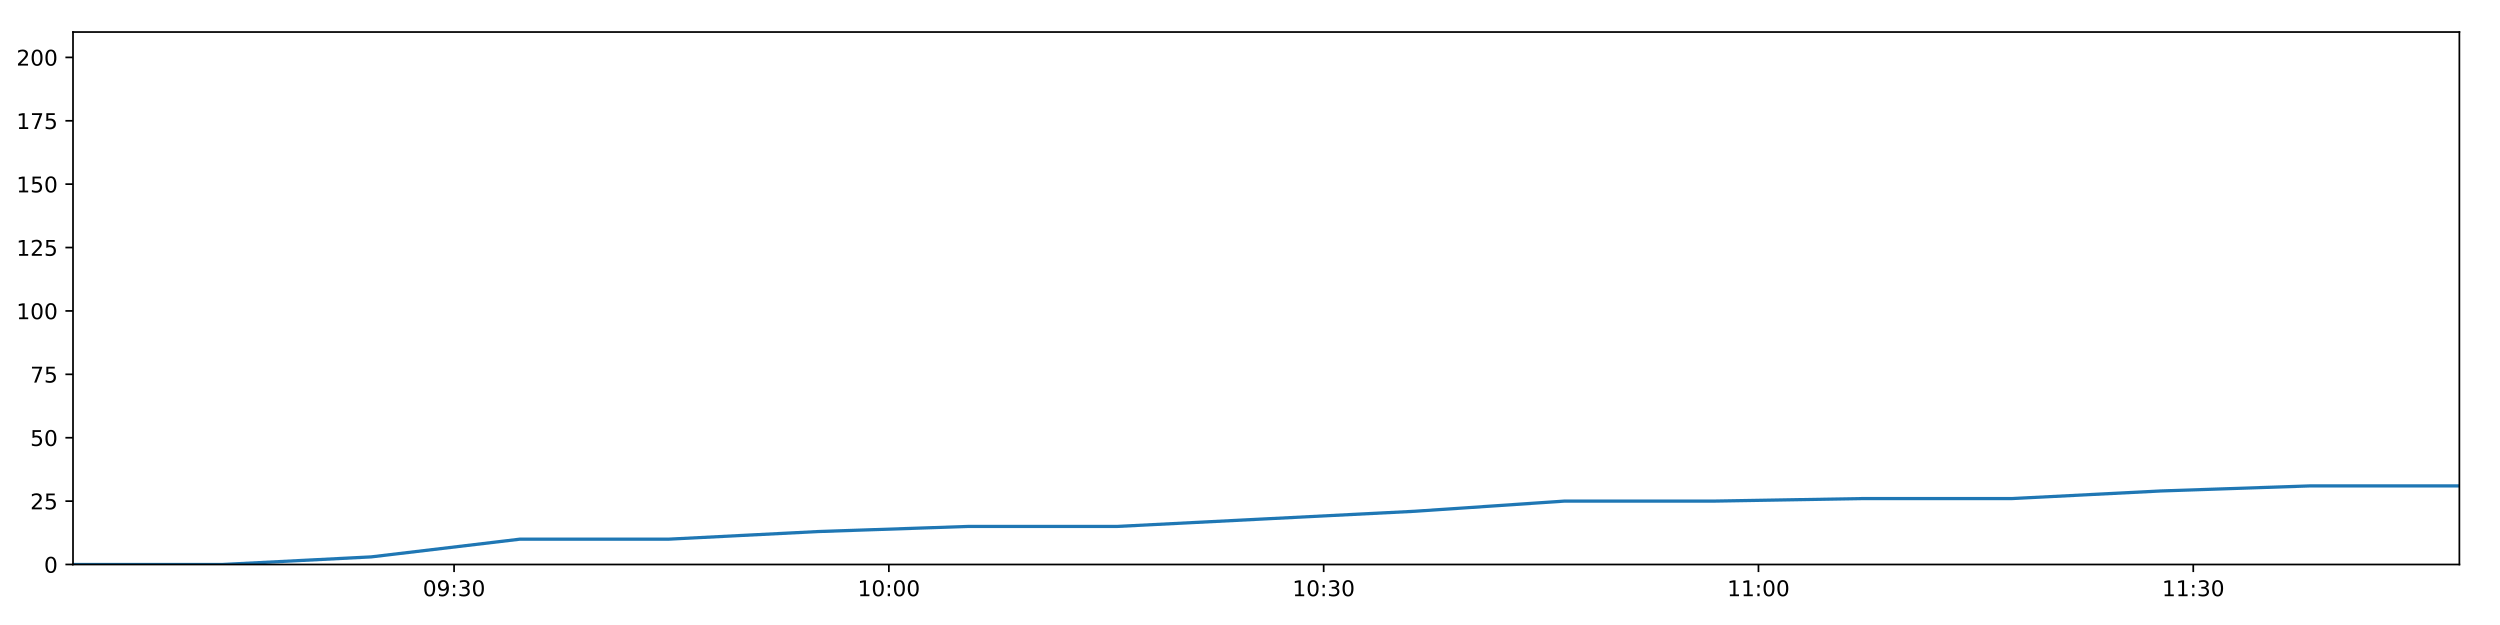
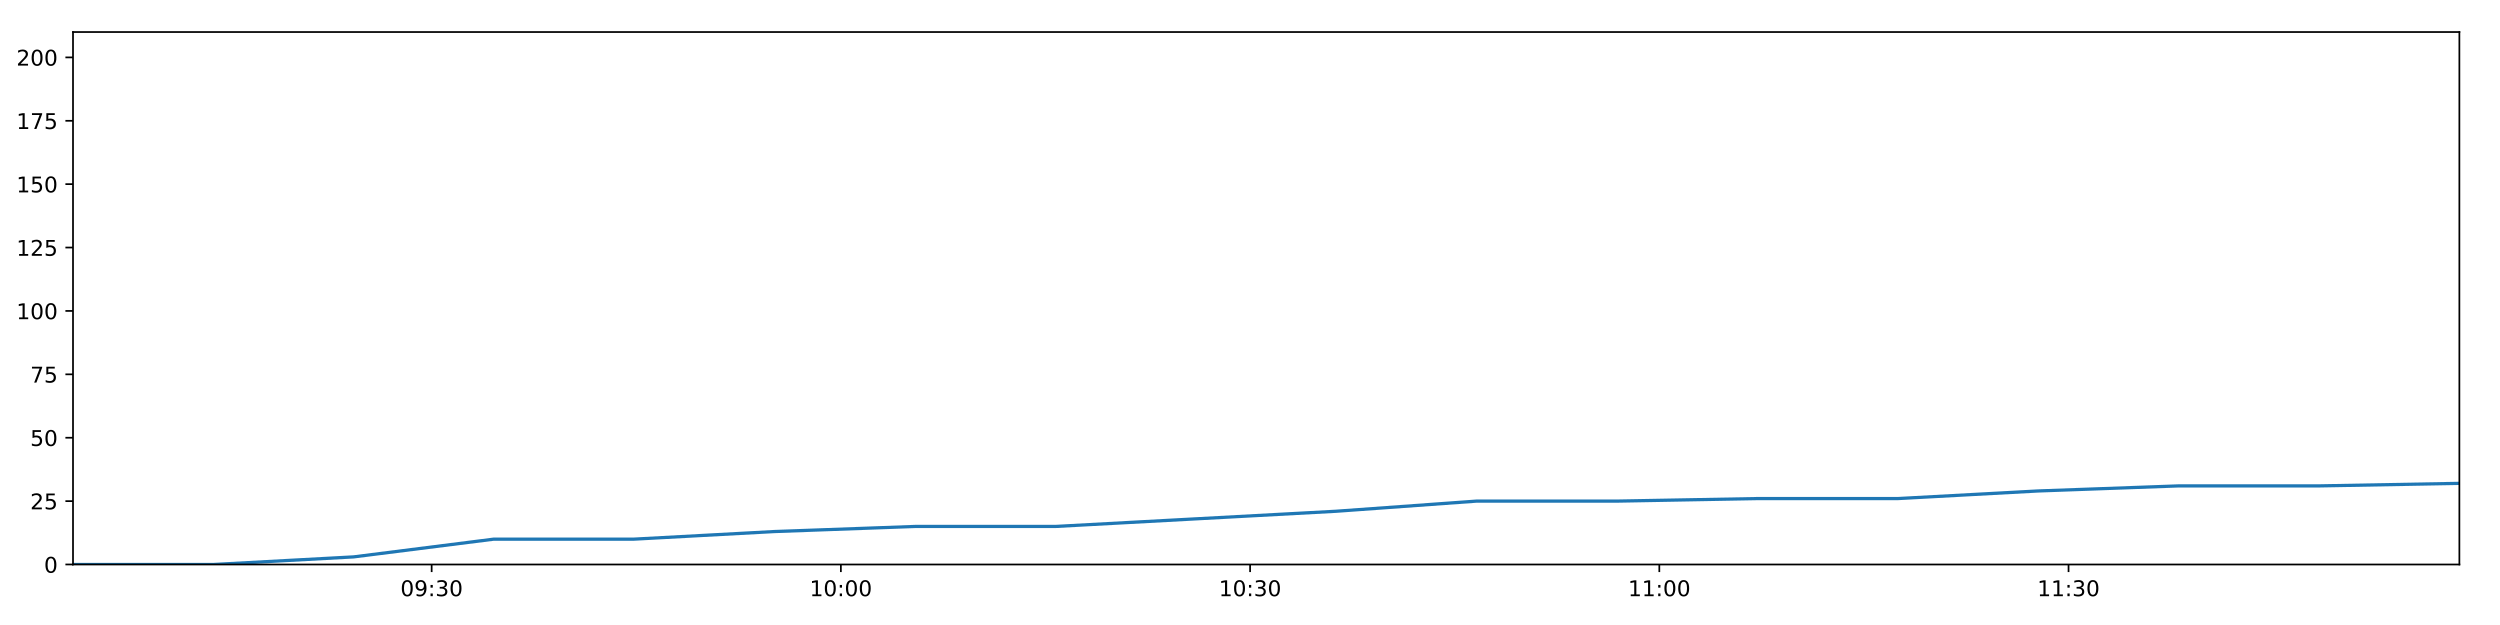
<svg xmlns="http://www.w3.org/2000/svg" xmlns:xlink="http://www.w3.org/1999/xlink" height="288pt" version="1.1" viewBox="0 0 1152 288" width="1152pt">
  <defs>
    <style type="text/css">
*{stroke-linecap:butt;stroke-linejoin:round;}
  </style>
  </defs>
  <g id="figure_1">
    <g id="patch_1">
      <path d="M 0 288  L 1152 288  L 1152 0  L 0 0  z " style="fill:#ffffff;" />
    </g>
    <g id="axes_1">
      <g id="patch_2">
        <path d="M 33.64 260.12  L 1133.28 260.12  L 1133.28 14.76  L 33.64 14.76  z " style="fill:#ffffff;" />
      </g>
      <g id="matplotlib.axis_1">
        <g id="xtick_1">
          <g id="line2d_1">
            <defs>
-               <path d="M 0 0  L 0 3.5  " id="m83e51a6272" style="stroke:#000000;stroke-width:0.8;" />
-             </defs>
-             <g>
-               <use style="stroke:#000000;stroke-width:0.8;" x="209.237" xlink:href="#m83e51a6272" y="260.12" />
+               <path d="M 0 0  L 0 3.5  " id="mbe69b426f4" style="stroke:#000000;stroke-width:0.8;" />
+             </defs>
+             <g>
+               <use style="stroke:#000000;stroke-width:0.8;" x="198.907" xlink:href="#mbe69b426f4" y="260.12" />
            </g>
          </g>
          <g id="text_1">
            <defs>
              <path d="M 31.781 66.406  Q 24.172 66.406 20.328 58.906  Q 16.5 51.422 16.5 36.375  Q 16.5 21.391 20.328 13.891  Q 24.172 6.391 31.781 6.391  Q 39.453 6.391 43.281 13.891  Q 47.125 21.391 47.125 36.375  Q 47.125 51.422 43.281 58.906  Q 39.453 66.406 31.781 66.406  z M 31.781 74.219  Q 44.047 74.219 50.516 64.516  Q 56.984 54.828 56.984 36.375  Q 56.984 17.969 50.516 8.266  Q 44.047 -1.422 31.781 -1.422  Q 19.531 -1.422 13.062 8.266  Q 6.594 17.969 6.594 36.375  Q 6.594 54.828 13.062 64.516  Q 19.531 74.219 31.781 74.219  z " id="DejaVuSans-48" />
              <path d="M 10.984 1.516  L 10.984 10.5  Q 14.703 8.734 18.5 7.812  Q 22.312 6.891 25.984 6.891  Q 35.75 6.891 40.891 13.453  Q 46.047 20.016 46.781 33.406  Q 43.953 29.203 39.594 26.953  Q 35.25 24.703 29.984 24.703  Q 19.047 24.703 12.672 31.312  Q 6.297 37.938 6.297 49.422  Q 6.297 60.641 12.938 67.422  Q 19.578 74.219 30.609 74.219  Q 43.266 74.219 49.922 64.516  Q 56.594 54.828 56.594 36.375  Q 56.594 19.141 48.406 8.859  Q 40.234 -1.422 26.422 -1.422  Q 22.703 -1.422 18.891 -0.688  Q 15.094 0.047 10.984 1.516  z M 30.609 32.422  Q 37.25 32.422 41.125 36.953  Q 45.016 41.5 45.016 49.422  Q 45.016 57.281 41.125 61.844  Q 37.25 66.406 30.609 66.406  Q 23.969 66.406 20.094 61.844  Q 16.219 57.281 16.219 49.422  Q 16.219 41.5 20.094 36.953  Q 23.969 32.422 30.609 32.422  z " id="DejaVuSans-57" />
              <path d="M 11.719 12.406  L 22.016 12.406  L 22.016 0  L 11.719 0  z M 11.719 51.703  L 22.016 51.703  L 22.016 39.312  L 11.719 39.312  z " id="DejaVuSans-58" />
              <path d="M 40.578 39.312  Q 47.656 37.797 51.625 33  Q 55.609 28.219 55.609 21.188  Q 55.609 10.406 48.188 4.484  Q 40.766 -1.422 27.094 -1.422  Q 22.516 -1.422 17.656 -0.516  Q 12.797 0.391 7.625 2.203  L 7.625 11.719  Q 11.719 9.328 16.594 8.109  Q 21.484 6.891 26.812 6.891  Q 36.078 6.891 40.938 10.547  Q 45.797 14.203 45.797 21.188  Q 45.797 27.641 41.281 31.266  Q 36.766 34.906 28.719 34.906  L 20.219 34.906  L 20.219 43.016  L 29.109 43.016  Q 36.375 43.016 40.234 45.922  Q 44.094 48.828 44.094 54.297  Q 44.094 59.906 40.109 62.906  Q 36.141 65.922 28.719 65.922  Q 24.656 65.922 20.016 65.031  Q 15.375 64.156 9.812 62.312  L 9.812 71.094  Q 15.438 72.656 20.344 73.438  Q 25.25 74.219 29.594 74.219  Q 40.828 74.219 47.359 69.109  Q 53.906 64.016 53.906 55.328  Q 53.906 49.266 50.438 45.094  Q 46.969 40.922 40.578 39.312  z " id="DejaVuSans-51" />
            </defs>
-             <g transform="translate(194.8276 274.7184)scale(0.1 -0.1)">
+             <g transform="translate(184.4981 274.7184)scale(0.1 -0.1)">
              <use xlink:href="#DejaVuSans-48" />
              <use x="63.623" xlink:href="#DejaVuSans-57" />
              <use x="127.246" xlink:href="#DejaVuSans-58" />
              <use x="160.938" xlink:href="#DejaVuSans-51" />
              <use x="224.561" xlink:href="#DejaVuSans-48" />
            </g>
          </g>
        </g>
        <g id="xtick_2">
          <g id="line2d_2">
            <g>
-               <use style="stroke:#000000;stroke-width:0.8;" x="409.591" xlink:href="#m83e51a6272" y="260.12" />
+               <use style="stroke:#000000;stroke-width:0.8;" x="387.476" xlink:href="#mbe69b426f4" y="260.12" />
            </g>
          </g>
          <g id="text_2">
            <defs>
              <path d="M 12.406 8.297  L 28.516 8.297  L 28.516 63.922  L 10.984 60.406  L 10.984 69.391  L 28.422 72.906  L 38.281 72.906  L 38.281 8.297  L 54.391 8.297  L 54.391 0  L 12.406 0  z " id="DejaVuSans-49" />
            </defs>
-             <g transform="translate(395.182 274.7184)scale(0.1 -0.1)">
+             <g transform="translate(373.0667 274.7184)scale(0.1 -0.1)">
              <use xlink:href="#DejaVuSans-49" />
              <use x="63.623" xlink:href="#DejaVuSans-48" />
              <use x="127.246" xlink:href="#DejaVuSans-58" />
              <use x="160.938" xlink:href="#DejaVuSans-48" />
              <use x="224.561" xlink:href="#DejaVuSans-48" />
            </g>
          </g>
        </g>
        <g id="xtick_3">
          <g id="line2d_3">
            <g>
-               <use style="stroke:#000000;stroke-width:0.8;" x="609.946" xlink:href="#m83e51a6272" y="260.12" />
+               <use style="stroke:#000000;stroke-width:0.8;" x="576.045" xlink:href="#mbe69b426f4" y="260.12" />
            </g>
          </g>
          <g id="text_3">
-             <g transform="translate(595.5364 274.7184)scale(0.1 -0.1)">
+             <g transform="translate(561.6353 274.7184)scale(0.1 -0.1)">
              <use xlink:href="#DejaVuSans-49" />
              <use x="63.623" xlink:href="#DejaVuSans-48" />
              <use x="127.246" xlink:href="#DejaVuSans-58" />
              <use x="160.938" xlink:href="#DejaVuSans-51" />
              <use x="224.561" xlink:href="#DejaVuSans-48" />
            </g>
          </g>
        </g>
        <g id="xtick_4">
          <g id="line2d_4">
            <g>
-               <use style="stroke:#000000;stroke-width:0.8;" x="810.3" xlink:href="#m83e51a6272" y="260.12" />
+               <use style="stroke:#000000;stroke-width:0.8;" x="764.613" xlink:href="#mbe69b426f4" y="260.12" />
            </g>
          </g>
          <g id="text_4">
-             <g transform="translate(795.8909 274.7184)scale(0.1 -0.1)">
+             <g transform="translate(750.2038 274.7184)scale(0.1 -0.1)">
              <use xlink:href="#DejaVuSans-49" />
              <use x="63.623" xlink:href="#DejaVuSans-49" />
              <use x="127.246" xlink:href="#DejaVuSans-58" />
              <use x="160.938" xlink:href="#DejaVuSans-48" />
              <use x="224.561" xlink:href="#DejaVuSans-48" />
            </g>
          </g>
        </g>
        <g id="xtick_5">
          <g id="line2d_5">
            <g>
-               <use style="stroke:#000000;stroke-width:0.8;" x="1010.655" xlink:href="#m83e51a6272" y="260.12" />
+               <use style="stroke:#000000;stroke-width:0.8;" x="953.182" xlink:href="#mbe69b426f4" y="260.12" />
            </g>
          </g>
          <g id="text_5">
-             <g transform="translate(996.2453 274.7184)scale(0.1 -0.1)">
+             <g transform="translate(938.7724 274.7184)scale(0.1 -0.1)">
              <use xlink:href="#DejaVuSans-49" />
              <use x="63.623" xlink:href="#DejaVuSans-49" />
              <use x="127.246" xlink:href="#DejaVuSans-58" />
              <use x="160.938" xlink:href="#DejaVuSans-51" />
              <use x="224.561" xlink:href="#DejaVuSans-48" />
            </g>
          </g>
        </g>
      </g>
      <g id="matplotlib.axis_2">
        <g id="ytick_1">
          <g id="line2d_6">
            <defs>
-               <path d="M 0 0  L -3.5 0  " id="m49dbedf766" style="stroke:#000000;stroke-width:0.8;" />
-             </defs>
-             <g>
-               <use style="stroke:#000000;stroke-width:0.8;" x="33.64" xlink:href="#m49dbedf766" y="260.12" />
+               <path d="M 0 0  L -3.5 0  " id="mc2eed7d3df" style="stroke:#000000;stroke-width:0.8;" />
+             </defs>
+             <g>
+               <use style="stroke:#000000;stroke-width:0.8;" x="33.64" xlink:href="#mc2eed7d3df" y="260.12" />
            </g>
          </g>
          <g id="text_6">
            <g transform="translate(20.2775 263.9192)scale(0.1 -0.1)">
              <use xlink:href="#DejaVuSans-48" />
            </g>
          </g>
        </g>
        <g id="ytick_2">
          <g id="line2d_7">
            <g>
-               <use style="stroke:#000000;stroke-width:0.8;" x="33.64" xlink:href="#m49dbedf766" y="230.91" />
+               <use style="stroke:#000000;stroke-width:0.8;" x="33.64" xlink:href="#mc2eed7d3df" y="230.91" />
            </g>
          </g>
          <g id="text_7">
            <defs>
              <path d="M 19.188 8.297  L 53.609 8.297  L 53.609 0  L 7.328 0  L 7.328 8.297  Q 12.938 14.109 22.625 23.891  Q 32.328 33.688 34.812 36.531  Q 39.547 41.844 41.422 45.531  Q 43.312 49.219 43.312 52.781  Q 43.312 58.594 39.234 62.25  Q 35.156 65.922 28.609 65.922  Q 23.969 65.922 18.812 64.312  Q 13.672 62.703 7.812 59.422  L 7.812 69.391  Q 13.766 71.781 18.938 73  Q 24.125 74.219 28.422 74.219  Q 39.75 74.219 46.484 68.547  Q 53.219 62.891 53.219 53.422  Q 53.219 48.922 51.531 44.891  Q 49.859 40.875 45.406 35.406  Q 44.188 33.984 37.641 27.219  Q 31.109 20.453 19.188 8.297  z " id="DejaVuSans-50" />
              <path d="M 10.797 72.906  L 49.516 72.906  L 49.516 64.594  L 19.828 64.594  L 19.828 46.734  Q 21.969 47.469 24.109 47.828  Q 26.266 48.188 28.422 48.188  Q 40.625 48.188 47.75 41.5  Q 54.891 34.812 54.891 23.391  Q 54.891 11.625 47.562 5.094  Q 40.234 -1.422 26.906 -1.422  Q 22.312 -1.422 17.547 -0.641  Q 12.797 0.141 7.719 1.703  L 7.719 11.625  Q 12.109 9.234 16.797 8.062  Q 21.484 6.891 26.703 6.891  Q 35.156 6.891 40.078 11.328  Q 45.016 15.766 45.016 23.391  Q 45.016 31 40.078 35.438  Q 35.156 39.891 26.703 39.891  Q 22.75 39.891 18.812 39.016  Q 14.891 38.141 10.797 36.281  z " id="DejaVuSans-53" />
            </defs>
            <g transform="translate(13.915 234.7097)scale(0.1 -0.1)">
              <use xlink:href="#DejaVuSans-50" />
              <use x="63.623" xlink:href="#DejaVuSans-53" />
            </g>
          </g>
        </g>
        <g id="ytick_3">
          <g id="line2d_8">
            <g>
-               <use style="stroke:#000000;stroke-width:0.8;" x="33.64" xlink:href="#m49dbedf766" y="201.701" />
+               <use style="stroke:#000000;stroke-width:0.8;" x="33.64" xlink:href="#mc2eed7d3df" y="201.701" />
            </g>
          </g>
          <g id="text_8">
            <g transform="translate(13.915 205.5002)scale(0.1 -0.1)">
              <use xlink:href="#DejaVuSans-53" />
              <use x="63.623" xlink:href="#DejaVuSans-48" />
            </g>
          </g>
        </g>
        <g id="ytick_4">
          <g id="line2d_9">
            <g>
-               <use style="stroke:#000000;stroke-width:0.8;" x="33.64" xlink:href="#m49dbedf766" y="172.491" />
+               <use style="stroke:#000000;stroke-width:0.8;" x="33.64" xlink:href="#mc2eed7d3df" y="172.491" />
            </g>
          </g>
          <g id="text_9">
            <defs>
              <path d="M 8.203 72.906  L 55.078 72.906  L 55.078 68.703  L 28.609 0  L 18.312 0  L 43.219 64.594  L 8.203 64.594  z " id="DejaVuSans-55" />
            </defs>
            <g transform="translate(13.915 176.2906)scale(0.1 -0.1)">
              <use xlink:href="#DejaVuSans-55" />
              <use x="63.623" xlink:href="#DejaVuSans-53" />
            </g>
          </g>
        </g>
        <g id="ytick_5">
          <g id="line2d_10">
            <g>
-               <use style="stroke:#000000;stroke-width:0.8;" x="33.64" xlink:href="#m49dbedf766" y="143.282" />
+               <use style="stroke:#000000;stroke-width:0.8;" x="33.64" xlink:href="#mc2eed7d3df" y="143.282" />
            </g>
          </g>
          <g id="text_10">
            <g transform="translate(7.5525 147.0811)scale(0.1 -0.1)">
              <use xlink:href="#DejaVuSans-49" />
              <use x="63.623" xlink:href="#DejaVuSans-48" />
              <use x="127.246" xlink:href="#DejaVuSans-48" />
            </g>
          </g>
        </g>
        <g id="ytick_6">
          <g id="line2d_11">
            <g>
-               <use style="stroke:#000000;stroke-width:0.8;" x="33.64" xlink:href="#m49dbedf766" y="114.072" />
+               <use style="stroke:#000000;stroke-width:0.8;" x="33.64" xlink:href="#mc2eed7d3df" y="114.072" />
            </g>
          </g>
          <g id="text_11">
            <g transform="translate(7.5525 117.8716)scale(0.1 -0.1)">
              <use xlink:href="#DejaVuSans-49" />
              <use x="63.623" xlink:href="#DejaVuSans-50" />
              <use x="127.246" xlink:href="#DejaVuSans-53" />
            </g>
          </g>
        </g>
        <g id="ytick_7">
          <g id="line2d_12">
            <g>
-               <use style="stroke:#000000;stroke-width:0.8;" x="33.64" xlink:href="#m49dbedf766" y="84.863" />
+               <use style="stroke:#000000;stroke-width:0.8;" x="33.64" xlink:href="#mc2eed7d3df" y="84.863" />
            </g>
          </g>
          <g id="text_12">
            <g transform="translate(7.5525 88.66208)scale(0.1 -0.1)">
              <use xlink:href="#DejaVuSans-49" />
              <use x="63.623" xlink:href="#DejaVuSans-53" />
              <use x="127.246" xlink:href="#DejaVuSans-48" />
            </g>
          </g>
        </g>
        <g id="ytick_8">
          <g id="line2d_13">
            <g>
-               <use style="stroke:#000000;stroke-width:0.8;" x="33.64" xlink:href="#m49dbedf766" y="55.653" />
+               <use style="stroke:#000000;stroke-width:0.8;" x="33.64" xlink:href="#mc2eed7d3df" y="55.653" />
            </g>
          </g>
          <g id="text_13">
            <g transform="translate(7.5525 59.45255)scale(0.1 -0.1)">
              <use xlink:href="#DejaVuSans-49" />
              <use x="63.623" xlink:href="#DejaVuSans-55" />
              <use x="127.246" xlink:href="#DejaVuSans-53" />
            </g>
          </g>
        </g>
        <g id="ytick_9">
          <g id="line2d_14">
            <g>
-               <use style="stroke:#000000;stroke-width:0.8;" x="33.64" xlink:href="#m49dbedf766" y="26.444" />
+               <use style="stroke:#000000;stroke-width:0.8;" x="33.64" xlink:href="#mc2eed7d3df" y="26.444" />
            </g>
          </g>
          <g id="text_14">
            <g transform="translate(7.5525 30.24303)scale(0.1 -0.1)">
              <use xlink:href="#DejaVuSans-50" />
              <use x="63.623" xlink:href="#DejaVuSans-48" />
              <use x="127.246" xlink:href="#DejaVuSans-48" />
            </g>
          </g>
        </g>
      </g>
      <g id="line2d_15">
-         <path clip-path="url(#pcf9c258ea6)" d="M 33.64 260.12  L 102.364 260.12  L 171.021 256.615  L 239.662 248.436  L 308.334 248.436  L 377.141 244.931  L 445.838 242.594  L 514.536 242.594  L 583.275 239.089  L 652.06 235.584  L 720.82 230.91  L 789.654 230.91  L 858.333 229.742  L 927.049 229.742  L 995.723 226.237  L 1064.558 223.9  L 1133.28 223.9  " style="fill:none;stroke:#1f77b4;stroke-linecap:square;stroke-width:1.5;" />
+         <path clip-path="url(#p930ac1873a)" d="M 33.64 260.12  L 98.321 260.12  L 162.94 256.615  L 227.543 248.436  L 292.175 248.436  L 356.935 244.931  L 421.59 242.594  L 486.247 242.594  L 550.943 239.089  L 615.682 235.584  L 680.397 230.91  L 745.182 230.91  L 809.82 229.742  L 874.494 229.742  L 939.128 226.237  L 1003.914 223.9  L 1068.594 223.9  L 1133.28 222.732  " style="fill:none;stroke:#1f77b4;stroke-linecap:square;stroke-width:1.5;" />
      </g>
      <g id="patch_3">
        <path d="M 33.64 260.12  L 33.64 14.76  " style="fill:none;stroke:#000000;stroke-linecap:square;stroke-linejoin:miter;stroke-width:0.8;" />
      </g>
      <g id="patch_4">
        <path d="M 1133.28 260.12  L 1133.28 14.76  " style="fill:none;stroke:#000000;stroke-linecap:square;stroke-linejoin:miter;stroke-width:0.8;" />
      </g>
      <g id="patch_5">
        <path d="M 33.64 260.12  L 1133.28 260.12  " style="fill:none;stroke:#000000;stroke-linecap:square;stroke-linejoin:miter;stroke-width:0.8;" />
      </g>
      <g id="patch_6">
        <path d="M 33.64 14.76  L 1133.28 14.76  " style="fill:none;stroke:#000000;stroke-linecap:square;stroke-linejoin:miter;stroke-width:0.8;" />
      </g>
    </g>
  </g>
  <defs>
-     <clipPath id="pcf9c258ea6">
+     <clipPath id="p930ac1873a">
      <rect height="245.36" width="1099.64" x="33.64" y="14.76" />
    </clipPath>
  </defs>
</svg>
